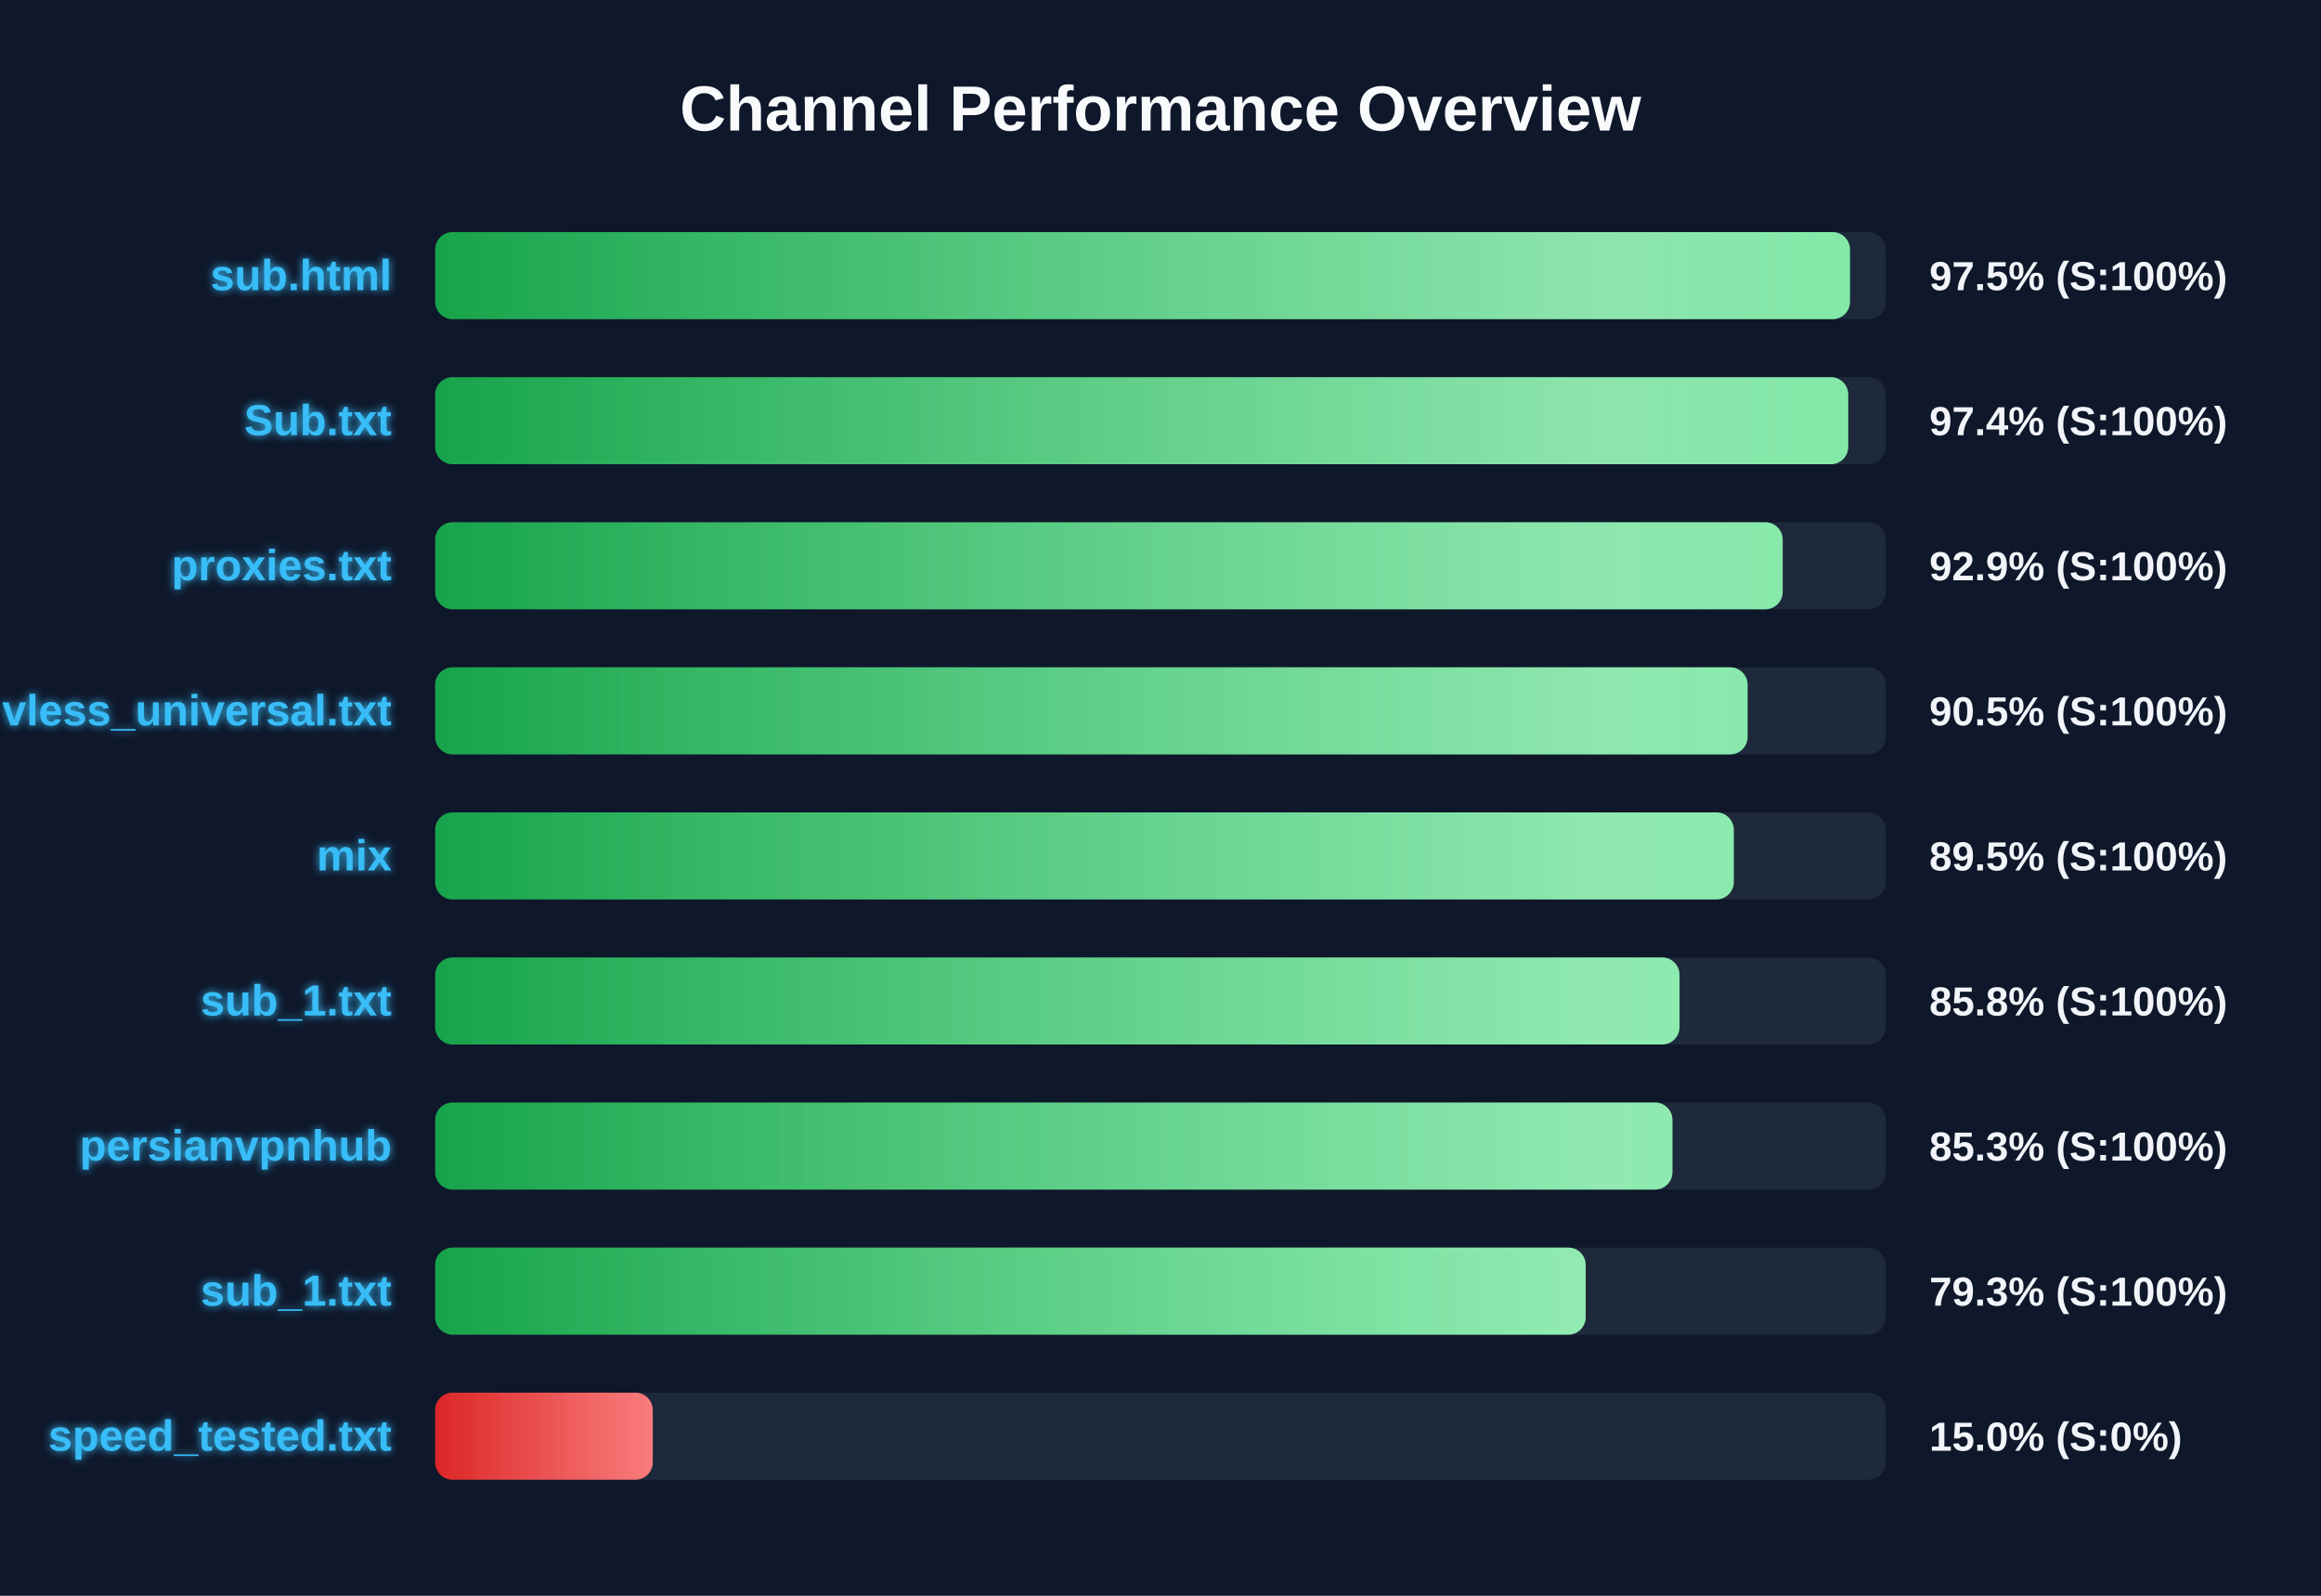
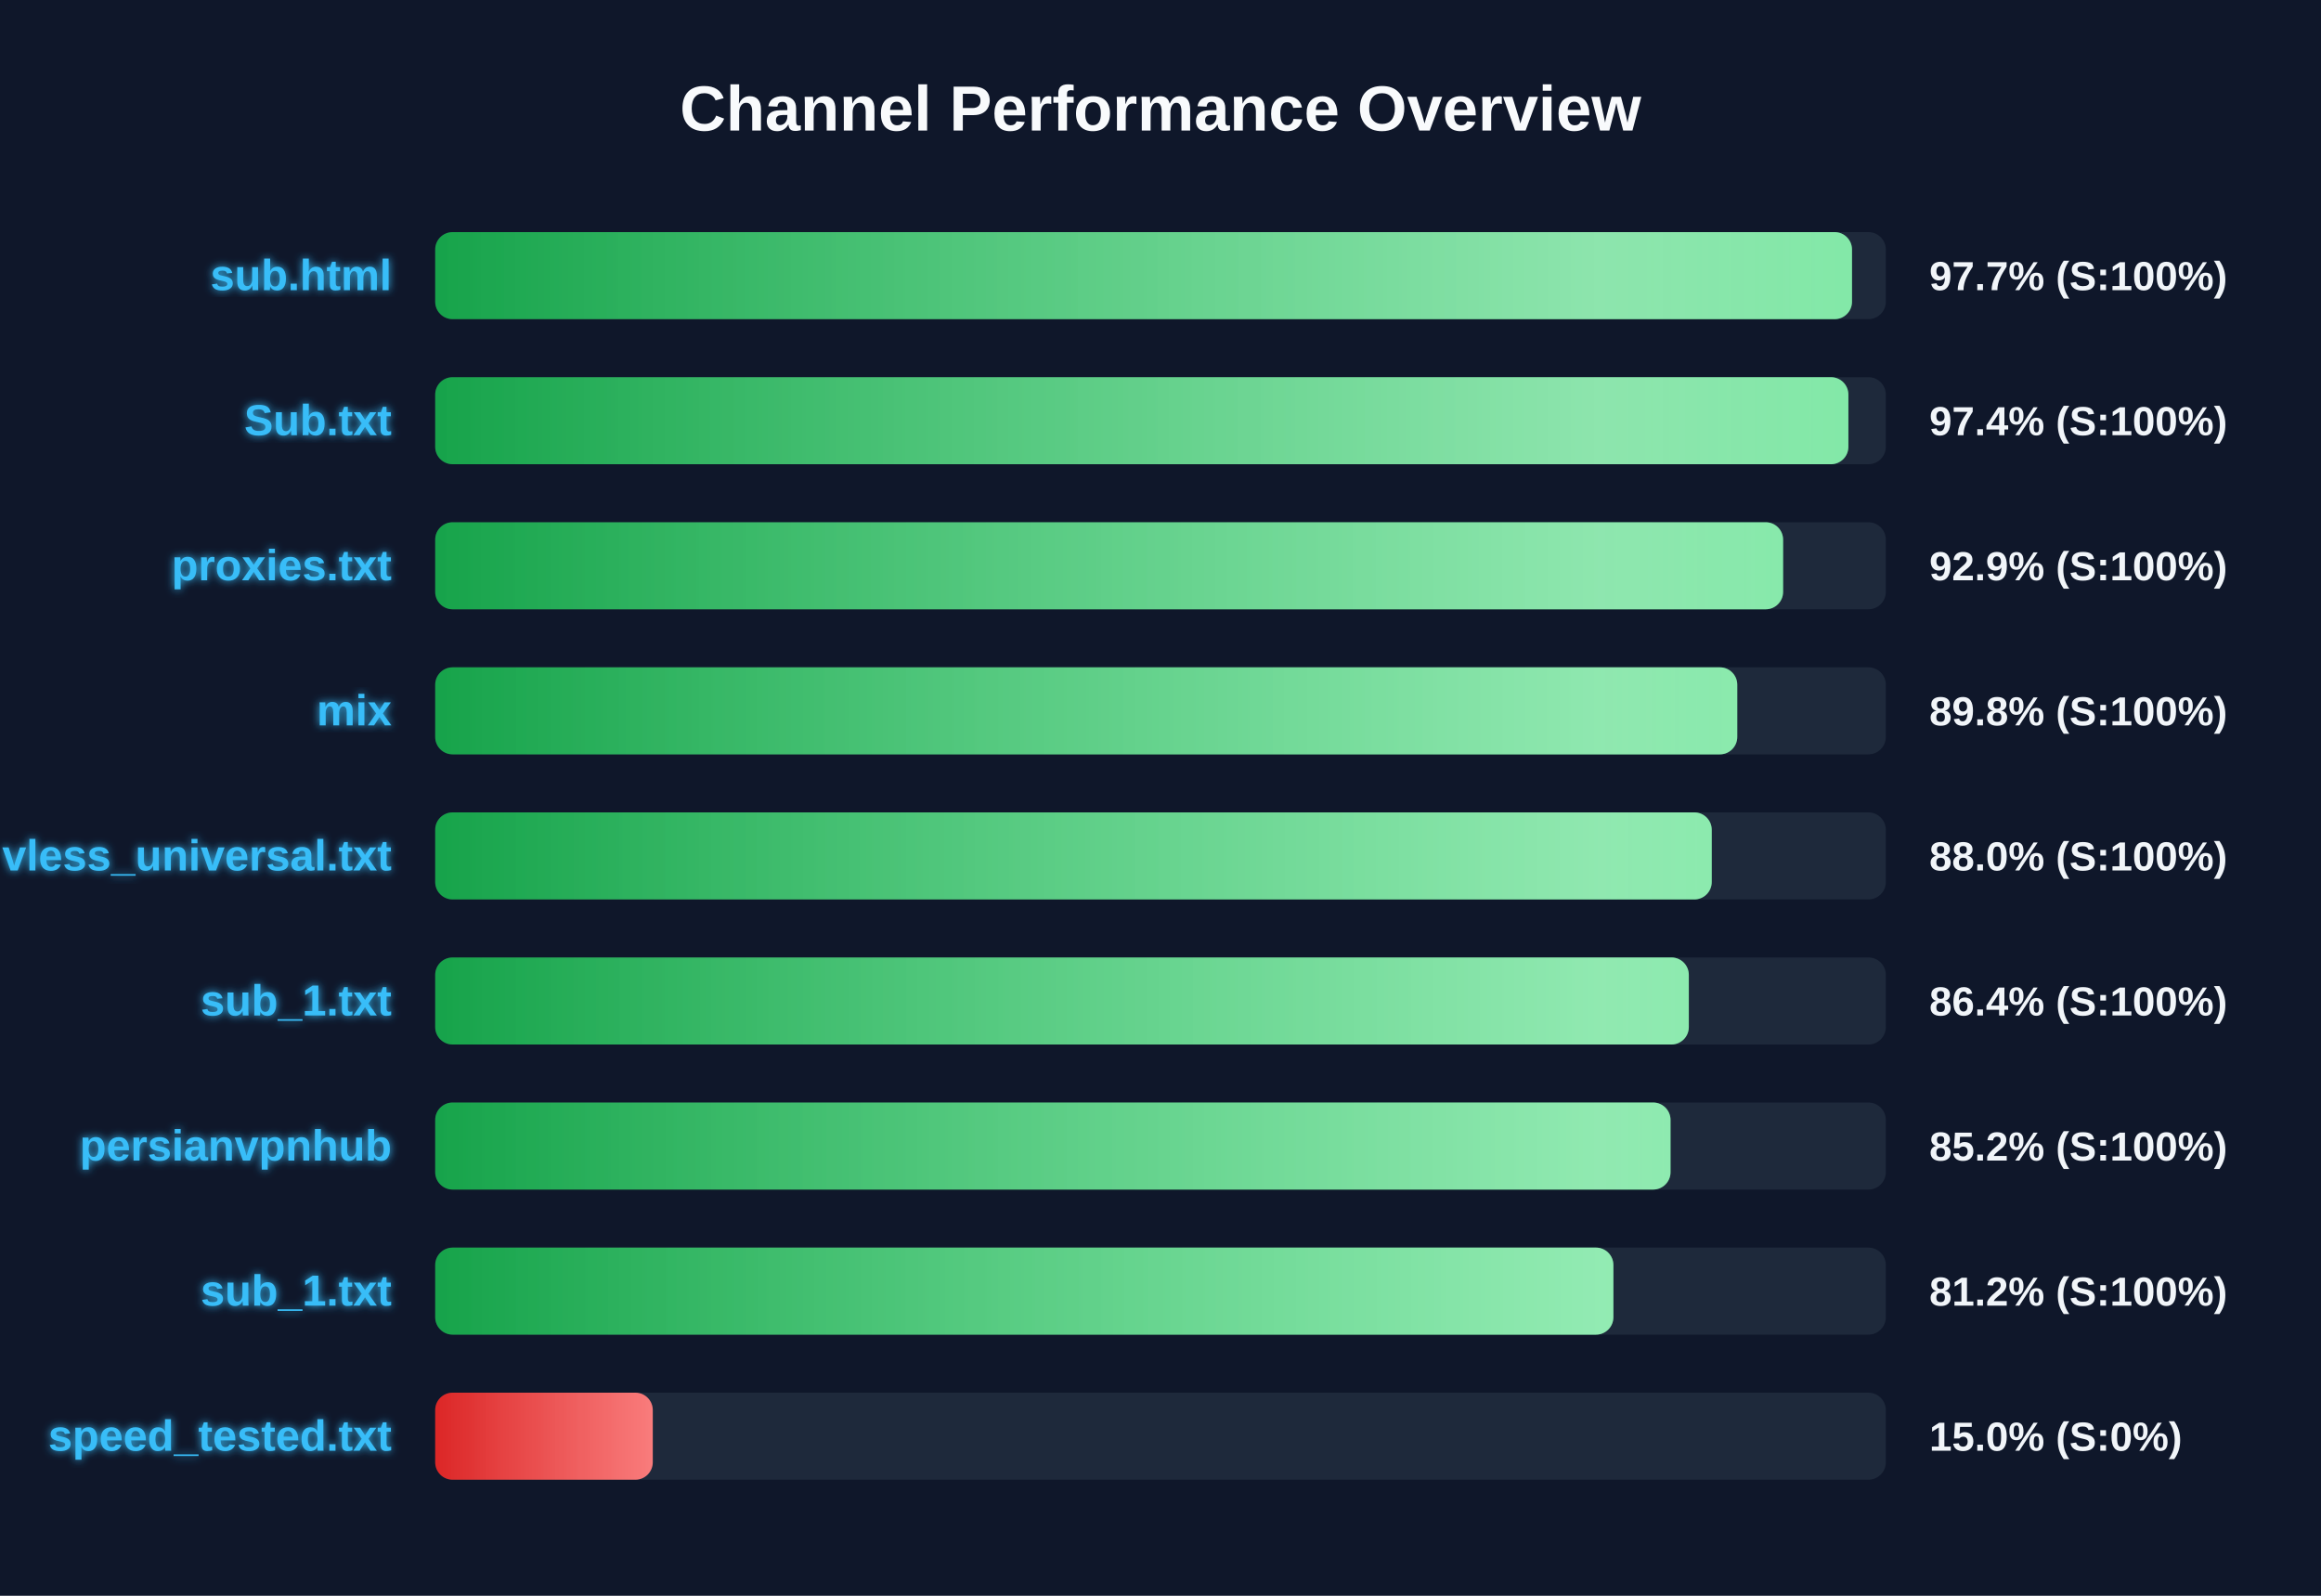
<svg xmlns="http://www.w3.org/2000/svg" width="800" height="550" version="1.1">
  <defs>
    <linearGradient id="grad-green" x1="0%" y1="0%" x2="100%" y2="0%">
      <stop offset="0%" stop-color="#16a34a" />
      <stop offset="100%" stop-color="#4ade80" />
    </linearGradient>
    <linearGradient id="grad-yellow" x1="0%" y1="0%" x2="100%" y2="0%">
      <stop offset="0%" stop-color="#ca8a04" />
      <stop offset="100%" stop-color="#fde047" />
    </linearGradient>
    <linearGradient id="grad-red" x1="0%" y1="0%" x2="100%" y2="0%">
      <stop offset="0%" stop-color="#dc2626" />
      <stop offset="100%" stop-color="#f87171" />
    </linearGradient>
    <linearGradient id="shimmer" x1="0%" y1="0%" x2="100%" y2="0%">
      <stop offset="0%" stop-color="rgba(255,255,255,0)" />
      <stop offset="50%" stop-color="rgba(255,255,255,0.4)" />
      <stop offset="100%" stop-color="rgba(255,255,255,0)" />
    </linearGradient>
    <filter id="glow" x="-20%" y="-20%" width="140%" height="140%">
      <feGaussianBlur stdDeviation="1.5" result="blur" />
      <feComposite in="SourceGraphic" in2="blur" operator="over" />
    </filter>
  </defs>
  <style>
        .bg-rect { fill: #0f172a; }
        .title { font: bold 22px 'Segoe UI', Arial, sans-serif; fill: #f8fafc; }
        .row { font: bold 15px 'Segoe UI', Arial, sans-serif; fill: #38bdf8; filter: url(#glow); }
        .score { font: bold 14px 'Segoe UI', Arial, sans-serif; fill: #f1f5f9; }
        @keyframes shimmer-anim {
            0% { transform: translateX(-100%); }
            100% { transform: translateX(200%); }
        }
        .shimmer-rect {
            animation: shimmer-anim 2.5s infinite linear;
        }
    </style>
  <rect width="100%" height="100%" class="bg-rect" />
  <text x="400" y="45" text-anchor="middle" class="title">Channel Performance Overview</text>
  <rect x="150" y="80" width="500" height="30" fill="#1e293b" rx="6" />
  <clipPath id="clip-0">
-     <rect x="150" y="80" width="487.65" height="30" rx="6" />
+     <rect x="150" y="80" width="488.35" height="30" rx="6" />
  </clipPath>
-   <rect x="150" y="80" width="487.65" height="30" fill="url(#grad-green)" rx="6" />
+   <rect x="150" y="80" width="488.35" height="30" fill="url(#grad-green)" rx="6" />
  <g clip-path="url(#clip-0)">
    <rect x="150" y="80" width="100%" height="30" fill="url(#shimmer)" class="shimmer-rect" />
  </g>
  <text x="135" y="100" text-anchor="end" class="row">sub.html</text>
-   <text x="665" y="100" text-anchor="start" class="score">97.5% (S:100%)</text>
+   <text x="665" y="100" text-anchor="start" class="score">97.7% (S:100%)</text>
  <rect x="150" y="130" width="500" height="30" fill="#1e293b" rx="6" />
  <clipPath id="clip-1">
-     <rect x="150" y="130" width="487.05" height="30" rx="6" />
+     <rect x="150" y="130" width="487.1" height="30" rx="6" />
  </clipPath>
-   <rect x="150" y="130" width="487.05" height="30" fill="url(#grad-green)" rx="6" />
+   <rect x="150" y="130" width="487.1" height="30" fill="url(#grad-green)" rx="6" />
  <g clip-path="url(#clip-1)">
    <rect x="150" y="130" width="100%" height="30" fill="url(#shimmer)" class="shimmer-rect" />
  </g>
  <text x="135" y="150" text-anchor="end" class="row">Sub.txt</text>
  <text x="665" y="150" text-anchor="start" class="score">97.4% (S:100%)</text>
  <rect x="150" y="180" width="500" height="30" fill="#1e293b" rx="6" />
  <clipPath id="clip-2">
-     <rect x="150" y="180" width="464.45" height="30" rx="6" />
+     <rect x="150" y="180" width="464.6" height="30" rx="6" />
  </clipPath>
-   <rect x="150" y="180" width="464.45" height="30" fill="url(#grad-green)" rx="6" />
+   <rect x="150" y="180" width="464.6" height="30" fill="url(#grad-green)" rx="6" />
  <g clip-path="url(#clip-2)">
    <rect x="150" y="180" width="100%" height="30" fill="url(#shimmer)" class="shimmer-rect" />
  </g>
  <text x="135" y="200" text-anchor="end" class="row">proxies.txt</text>
  <text x="665" y="200" text-anchor="start" class="score">92.9% (S:100%)</text>
  <rect x="150" y="230" width="500" height="30" fill="#1e293b" rx="6" />
  <clipPath id="clip-3">
-     <rect x="150" y="230" width="452.35" height="30" rx="6" />
+     <rect x="150" y="230" width="448.8" height="30" rx="6" />
  </clipPath>
-   <rect x="150" y="230" width="452.35" height="30" fill="url(#grad-green)" rx="6" />
+   <rect x="150" y="230" width="448.8" height="30" fill="url(#grad-green)" rx="6" />
  <g clip-path="url(#clip-3)">
    <rect x="150" y="230" width="100%" height="30" fill="url(#shimmer)" class="shimmer-rect" />
  </g>
-   <text x="135" y="250" text-anchor="end" class="row">vless_universal.txt</text>
-   <text x="665" y="250" text-anchor="start" class="score">90.5% (S:100%)</text>
+   <text x="135" y="250" text-anchor="end" class="row">mix</text>
+   <text x="665" y="250" text-anchor="start" class="score">89.8% (S:100%)</text>
  <rect x="150" y="280" width="500" height="30" fill="#1e293b" rx="6" />
  <clipPath id="clip-4">
-     <rect x="150" y="280" width="447.6" height="30" rx="6" />
+     <rect x="150" y="280" width="440.0" height="30" rx="6" />
  </clipPath>
-   <rect x="150" y="280" width="447.6" height="30" fill="url(#grad-green)" rx="6" />
+   <rect x="150" y="280" width="440.0" height="30" fill="url(#grad-green)" rx="6" />
  <g clip-path="url(#clip-4)">
    <rect x="150" y="280" width="100%" height="30" fill="url(#shimmer)" class="shimmer-rect" />
  </g>
-   <text x="135" y="300" text-anchor="end" class="row">mix</text>
-   <text x="665" y="300" text-anchor="start" class="score">89.5% (S:100%)</text>
+   <text x="135" y="300" text-anchor="end" class="row">vless_universal.txt</text>
+   <text x="665" y="300" text-anchor="start" class="score">88.0% (S:100%)</text>
  <rect x="150" y="330" width="500" height="30" fill="#1e293b" rx="6" />
  <clipPath id="clip-5">
-     <rect x="150" y="330" width="428.9" height="30" rx="6" />
+     <rect x="150" y="330" width="432.1" height="30" rx="6" />
  </clipPath>
-   <rect x="150" y="330" width="428.9" height="30" fill="url(#grad-green)" rx="6" />
+   <rect x="150" y="330" width="432.1" height="30" fill="url(#grad-green)" rx="6" />
  <g clip-path="url(#clip-5)">
    <rect x="150" y="330" width="100%" height="30" fill="url(#shimmer)" class="shimmer-rect" />
  </g>
  <text x="135" y="350" text-anchor="end" class="row">sub_1.txt</text>
-   <text x="665" y="350" text-anchor="start" class="score">85.8% (S:100%)</text>
+   <text x="665" y="350" text-anchor="start" class="score">86.4% (S:100%)</text>
  <rect x="150" y="380" width="500" height="30" fill="#1e293b" rx="6" />
  <clipPath id="clip-6">
-     <rect x="150" y="380" width="426.45" height="30" rx="6" />
+     <rect x="150" y="380" width="425.8" height="30" rx="6" />
  </clipPath>
-   <rect x="150" y="380" width="426.45" height="30" fill="url(#grad-green)" rx="6" />
+   <rect x="150" y="380" width="425.8" height="30" fill="url(#grad-green)" rx="6" />
  <g clip-path="url(#clip-6)">
    <rect x="150" y="380" width="100%" height="30" fill="url(#shimmer)" class="shimmer-rect" />
  </g>
  <text x="135" y="400" text-anchor="end" class="row">persianvpnhub</text>
-   <text x="665" y="400" text-anchor="start" class="score">85.3% (S:100%)</text>
+   <text x="665" y="400" text-anchor="start" class="score">85.2% (S:100%)</text>
  <rect x="150" y="430" width="500" height="30" fill="#1e293b" rx="6" />
  <clipPath id="clip-7">
-     <rect x="150" y="430" width="396.55" height="30" rx="6" />
+     <rect x="150" y="430" width="406.1" height="30" rx="6" />
  </clipPath>
-   <rect x="150" y="430" width="396.55" height="30" fill="url(#grad-green)" rx="6" />
+   <rect x="150" y="430" width="406.1" height="30" fill="url(#grad-green)" rx="6" />
  <g clip-path="url(#clip-7)">
    <rect x="150" y="430" width="100%" height="30" fill="url(#shimmer)" class="shimmer-rect" />
  </g>
  <text x="135" y="450" text-anchor="end" class="row">sub_1.txt</text>
-   <text x="665" y="450" text-anchor="start" class="score">79.3% (S:100%)</text>
+   <text x="665" y="450" text-anchor="start" class="score">81.2% (S:100%)</text>
  <rect x="150" y="480" width="500" height="30" fill="#1e293b" rx="6" />
  <clipPath id="clip-8">
    <rect x="150" y="480" width="75.0" height="30" rx="6" />
  </clipPath>
  <rect x="150" y="480" width="75.0" height="30" fill="url(#grad-red)" rx="6" />
  <g clip-path="url(#clip-8)">
    <rect x="150" y="480" width="100%" height="30" fill="url(#shimmer)" class="shimmer-rect" />
  </g>
  <text x="135" y="500" text-anchor="end" class="row">speed_tested.txt</text>
  <text x="665" y="500" text-anchor="start" class="score">15.0% (S:0%)</text>
</svg>
